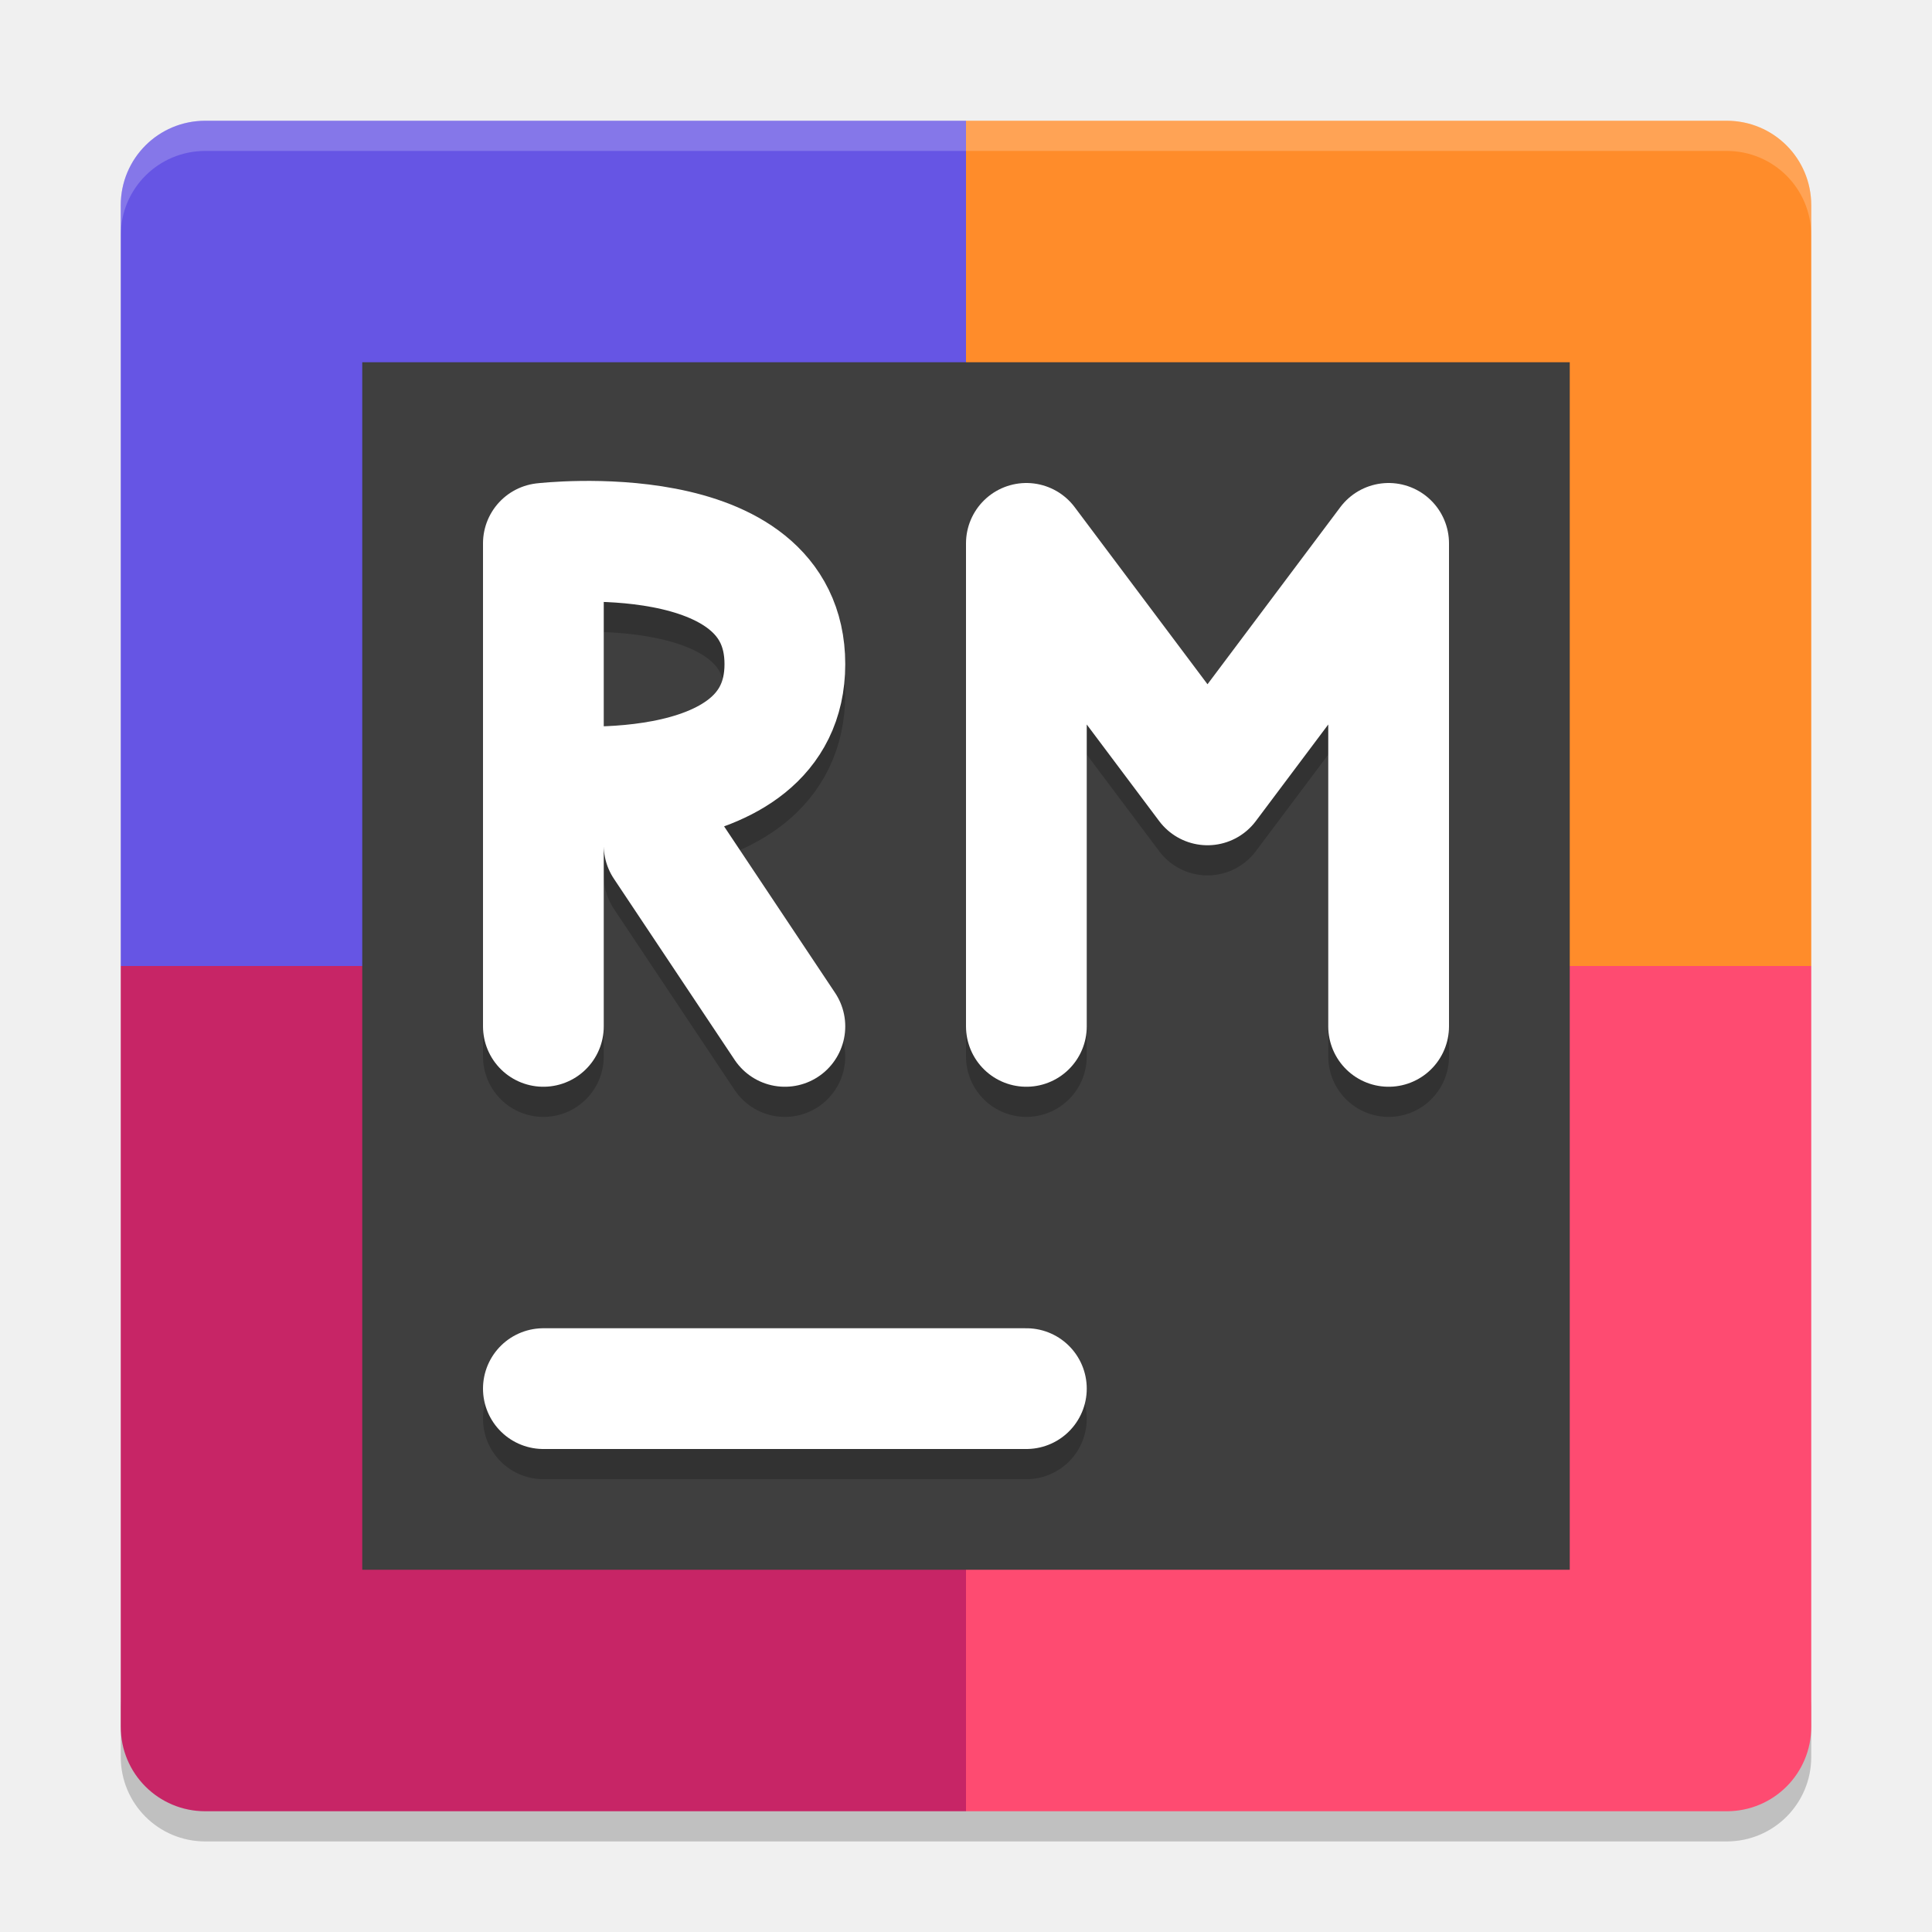
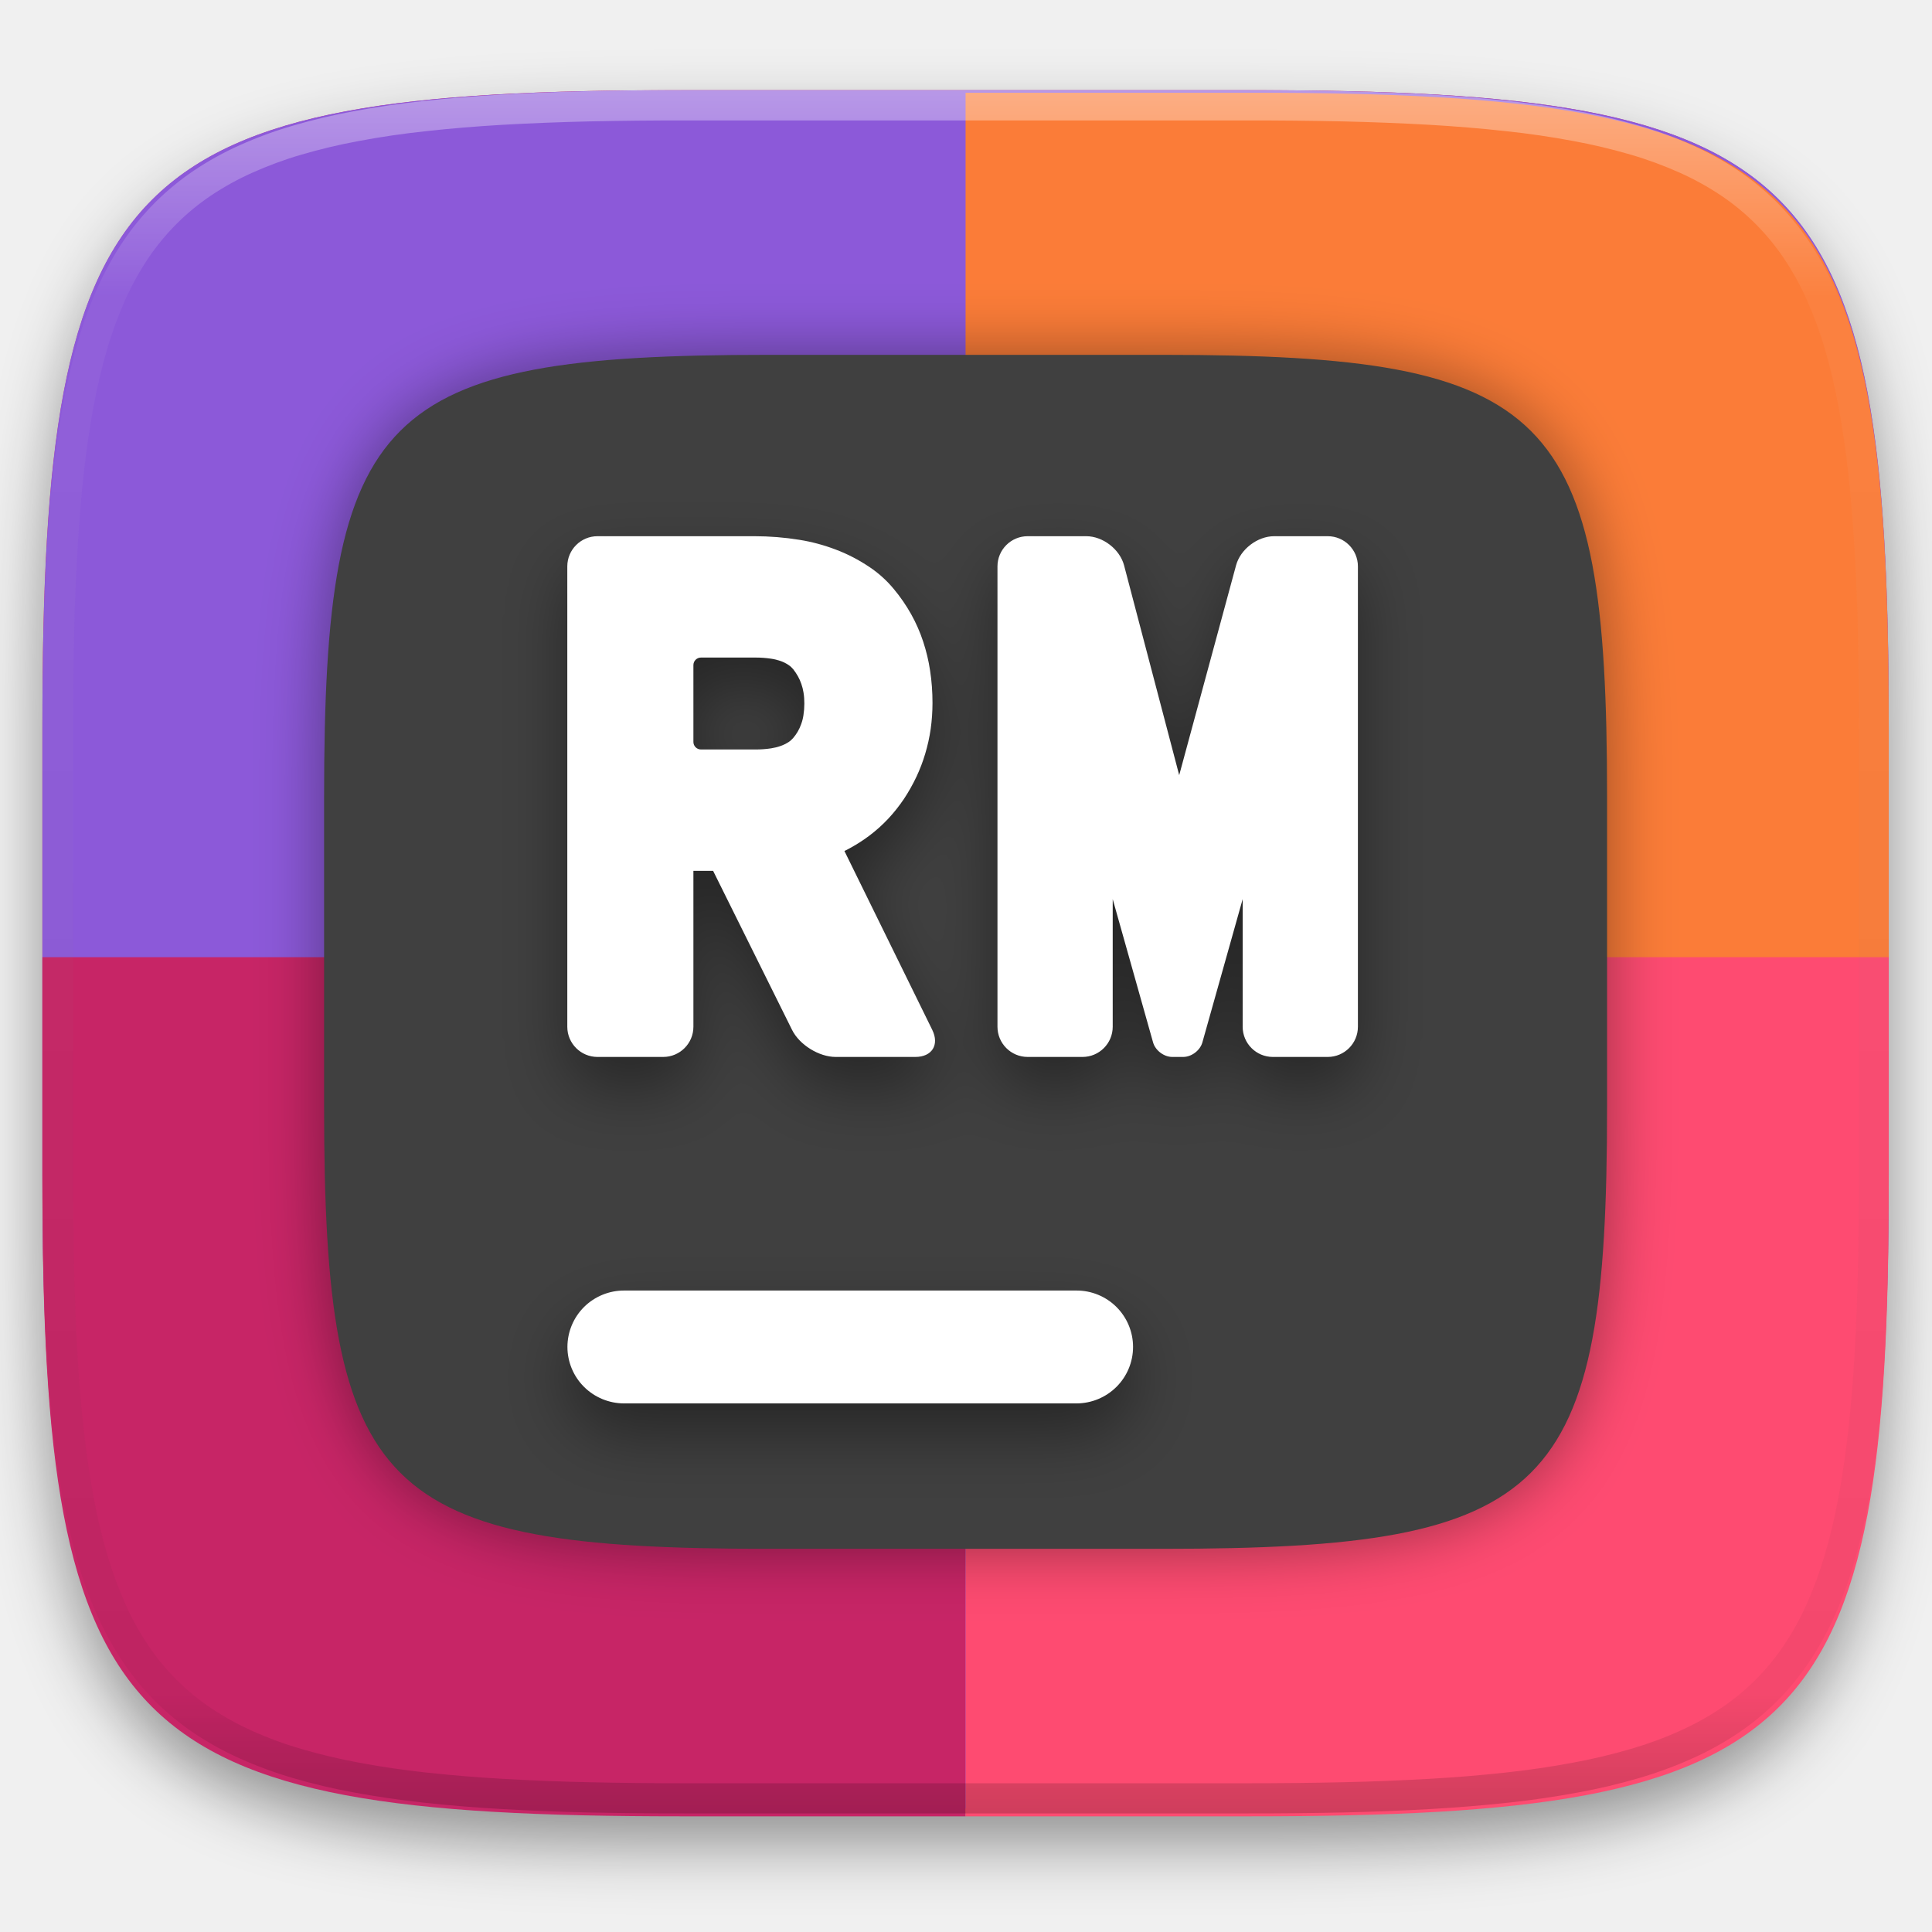
- <svg xmlns="http://www.w3.org/2000/svg" width="64" height="64" version="1">
-   <path style="opacity:0.2" d="M 6.801,61 C 5.25,61 4,59.75 4,58.199 v -2 C 4,57.75 5.25,59 6.801,59 H 32 57.199 C 58.75,59 60,57.75 60,56.199 v 2 C 60,59.75 58.75,61 57.199,61 H 32 Z" />
-   <path style="fill:#6655e4" d="M 32,4 H 6.8 C 5.249,4 4,5.249 4,6.8 V 32 h 28 z" />
-   <path style="fill:#ff8c2a" d="M 32,4 H 57.2 C 58.751,4 60,5.249 60,6.8 V 32 H 32 Z" />
-   <path style="fill:#c72566" d="M 32,60 H 6.8 C 5.249,60 4,58.751 4,57.2 V 32 h 28 z" />
-   <path style="fill:#fe4b71" d="M 32,60 H 57.2 C 58.751,60 60,58.751 60,57.2 V 32 H 32 Z" />
-   <path style="opacity:0.2;fill:#ffffff" d="M 6.801 4 C 5.25 4 4 5.25 4 6.801 L 4 7.801 C 4 6.25 5.25 5 6.801 5 L 32 5 L 57.199 5 C 58.75 5 60 6.25 60 7.801 L 60 6.801 C 60 5.25 58.75 4 57.199 4 L 32 4 L 6.801 4 z" />
-   <rect style="fill:#3f3f3f" width="40" height="40" x="12" y="12" />
-   <path style="opacity:0.2;fill:none;stroke:#000000;stroke-width:4;stroke-linecap:round" d="M 18,47 H 34" />
-   <path style="fill:none;stroke:#ffffff;stroke-width:4;stroke-linecap:round" d="M 18,46 H 34" />
-   <path style="opacity:0.2;fill:none;stroke:#000000;stroke-width:4;stroke-linecap:round;stroke-linejoin:round" d="M 46,34.999 V 18.999 m -12,0 6,8 6,-8 m -12,16 V 18.999" />
-   <path style="fill:none;stroke:#ffffff;stroke-width:4;stroke-linecap:round;stroke-linejoin:round" d="M 46,34 V 18 m -12,0 6,8 6,-8 m -12,16 V 18" />
-   <path style="opacity:0.2;fill:none;stroke:#000000;stroke-width:4;stroke-linecap:round" d="m 26,34.999 -4,-6 m -4,-2 c 0,0 8,0.929 8,-4 0,-4.929 -8,-4 -8,-4 m 1.96e-4,16 V 19" />
-   <path style="fill:none;stroke:#ffffff;stroke-width:4;stroke-linecap:round" d="m 26,34 -4,-6 m -4,-2 c 0,0 8,0.929 8,-4 0,-4.929 -8,-4 -8,-4 m 1.96e-4,16 V 18" />
+ <svg xmlns="http://www.w3.org/2000/svg" style="isolation:isolate" viewBox="0 0 256 256" width="256" height="256">
+   <defs>
+     <filter id="HxkAiAMRaqnIIkjVQNQhCqAP5vcrdZwD" x="-200%" y="-200%" width="400%" height="400%" filterUnits="objectBoundingBox" color-interpolation-filters="sRGB">
+       <feGaussianBlur in="SourceGraphic" stdDeviation="4.294" />
+       <feOffset dx="0" dy="4" result="pf_100_offsetBlur" />
+       <feFlood flood-color="#000000" flood-opacity="0.4" />
+       <feComposite in2="pf_100_offsetBlur" operator="in" result="pf_100_dropShadow" />
+       <feBlend in="SourceGraphic" in2="pf_100_dropShadow" mode="normal" />
+     </filter>
+   </defs>
+   <g filter="url(#HxkAiAMRaqnIIkjVQNQhCqAP5vcrdZwD)">
+     <linearGradient id="_lgradient_23" x1="-0.033" y1="-0.071" x2="1.033" y2="0.924" gradientTransform="matrix(244.6483,0,0,228.3384,5.619191,11.9516)" gradientUnits="userSpaceOnUse">
+       <stop offset="0%" stop-opacity="1" style="stop-color:rgb(231,38,98)" />
+       <stop offset="48.272%" stop-opacity="1" style="stop-color:rgb(236,60,80)" />
+       <stop offset="100%" stop-opacity="1" style="stop-color:rgb(255,123,102)" />
+     </linearGradient>
+     <path d=" M 165.628 11.952 C 239.684 11.952 250.268 22.509 250.268 96.495 L 250.268 155.746 C 250.268 229.733 239.684 240.29 165.628 240.29 L 90.259 240.29 C 16.203 240.29 5.619 229.733 5.619 155.746 L 5.619 96.495 C 5.619 22.509 16.203 11.952 90.259 11.952 L 165.628 11.952 Z " id="shape" fill="url(#_lgradient_23)" />
+   </g>
+   <path d=" M 165.628 11.95 C 239.684 11.95 250.268 22.476 250.268 96.249 L 250.268 155.326 C 250.268 229.099 239.684 239.625 165.628 239.625 L 90.26 239.625 C 16.204 239.625 5.62 229.099 5.62 155.326 L 5.62 96.249 C 5.62 22.476 16.204 11.95 90.26 11.95 L 165.628 11.95 L 165.628 11.95 Z " id="1" fill="rgb(140,89,217)" />
+   <path d=" M 127.944 12.285 L 127.944 127.123 L 250.268 127.123 L 250.268 96.582 C 250.268 22.811 239.686 12.285 165.63 12.285 L 127.944 12.285 L 127.944 12.285 Z " id="2" fill="rgb(251,124,56)" />
+   <path d=" M 5.62 126.835 L 127.944 126.835 L 127.944 240.671 L 90.259 240.671 C 16.203 240.671 5.62 230.146 5.62 156.374 L 5.62 126.835 L 5.62 126.835 Z " id="3" fill="rgb(199,37,102)" />
+   <path d=" M 250.268 126.835 L 127.944 126.835 L 127.944 240.671 L 165.63 240.671 C 239.686 240.671 250.268 230.146 250.268 156.374 L 250.268 126.835 L 250.268 126.835 Z " id="4" fill="rgb(254,75,113)" />
+   <defs>
+     <filter id="nB4Qynj924kVePNHTRYCEJJz3d74UVbo" x="-200%" y="-200%" width="400%" height="400%" filterUnits="objectBoundingBox" color-interpolation-filters="sRGB">
+       <feGaussianBlur in="SourceGraphic" stdDeviation="4.294" />
+       <feOffset dx="0" dy="0" result="pf_100_offsetBlur" />
+       <feFlood flood-color="#000000" flood-opacity="0.4" />
+       <feComposite in2="pf_100_offsetBlur" operator="in" result="pf_100_dropShadow" />
+       <feBlend in="SourceGraphic" in2="pf_100_dropShadow" mode="normal" />
+     </filter>
+   </defs>
+   <g filter="url(#nB4Qynj924kVePNHTRYCEJJz3d74UVbo)">
+     <path d=" M 154.13 47.02 C 205.589 47.02 212.945 54.335 212.945 105.596 L 212.945 146.649 C 212.945 197.91 205.589 205.226 154.13 205.226 L 101.758 205.226 C 50.299 205.226 42.945 197.91 42.945 146.649 L 42.945 105.596 C 42.945 54.335 50.299 47.02 101.758 47.02 L 154.13 47.02 L 154.13 47.02 Z " id="back" fill="rgb(64,64,64)" />
+   </g>
+   <defs>
+     <filter id="iclHhE9qHXKhult4qOmvzERcImvioslC" x="-200%" y="-200%" width="400%" height="400%" filterUnits="objectBoundingBox" color-interpolation-filters="sRGB">
+       <feGaussianBlur in="SourceGraphic" stdDeviation="4.294" />
+       <feOffset dx="0" dy="4" result="pf_100_offsetBlur" />
+       <feFlood flood-color="#000000" flood-opacity="0.4" />
+       <feComposite in2="pf_100_offsetBlur" operator="in" result="pf_100_dropShadow" />
+       <feBlend in="SourceGraphic" in2="pf_100_dropShadow" mode="normal" />
+     </filter>
+   </defs>
+   <g filter="url(#iclHhE9qHXKhult4qOmvzERcImvioslC)">
+     <path d=" M 142.636 171.003 C 144.623 170.997 146.531 171.782 147.939 173.185 C 149.346 174.588 150.137 176.494 150.136 178.481 C 150.134 180.465 149.343 182.366 147.937 183.766 C 146.529 185.169 144.623 185.957 142.636 185.959 L 82.687 185.959 C 80.7 185.955 78.795 185.167 77.386 183.766 C 75.981 182.366 75.19 180.465 75.187 178.481 C 75.188 176.494 75.979 174.589 77.386 173.186 C 78.796 171.788 80.701 171.003 82.687 171.003 L 142.636 171.003 L 142.636 171.003 Z " id="hyphen" fill="rgb(255,255,255)" />
+   </g>
+   <defs>
+     <filter id="07OikToupatASK7ywaLuWQT1yAxhx6ha" x="-200%" y="-200%" width="400%" height="400%" filterUnits="objectBoundingBox" color-interpolation-filters="sRGB">
+       <feGaussianBlur in="SourceGraphic" stdDeviation="4.294" />
+       <feOffset dx="0" dy="4" result="pf_100_offsetBlur" />
+       <feFlood flood-color="#000000" flood-opacity="0.4" />
+       <feComposite in2="pf_100_offsetBlur" operator="in" result="pf_100_dropShadow" />
+       <feBlend in="SourceGraphic" in2="pf_100_dropShadow" mode="normal" />
+     </filter>
+   </defs>
+   <g filter="url(#07OikToupatASK7ywaLuWQT1yAxhx6ha)">
+     <path d=" M 100.13 87.13 C 100.82 87.13 101.5 87.18 102.17 87.28 C 102.61 87.34 103.03 87.45 103.44 87.59 C 103.81 87.72 104.17 87.9 104.49 88.12 C 104.72 88.27 104.92 88.46 105.1 88.67 C 105.33 88.97 105.55 89.28 105.73 89.61 C 105.91 89.93 106.06 90.27 106.18 90.62 C 106.31 90.99 106.41 91.38 106.47 91.77 C 106.55 92.25 106.58 92.73 106.58 93.22 C 106.58 93.74 106.54 94.26 106.46 94.77 C 106.4 95.18 106.3 95.57 106.16 95.95 C 106.04 96.29 105.89 96.62 105.71 96.93 C 105.53 97.24 105.33 97.52 105.1 97.79 C 104.92 97.99 104.72 98.18 104.49 98.33 C 104.16 98.54 103.82 98.71 103.45 98.84 C 103.04 98.99 102.61 99.09 102.17 99.16 C 101.5 99.26 100.82 99.31 100.13 99.31 L 92.88 99.31 C 92.328 99.31 91.88 98.862 91.88 98.31 L 91.88 88.13 C 91.88 87.578 92.328 87.13 92.88 87.13 L 100.13 87.13 L 100.13 87.13 Z  M 123.56 93.13 C 123.56 94.29 123.48 95.45 123.32 96.6 C 123.16 97.7 122.92 98.79 122.6 99.86 C 122.29 100.91 121.9 101.93 121.43 102.93 C 120.95 103.94 120.4 104.92 119.78 105.86 C 119.15 106.79 118.45 107.68 117.68 108.5 C 116.91 109.32 116.08 110.06 115.18 110.74 C 114.25 111.44 113.25 112.06 112.22 112.6 C 112.11 112.65 112 112.71 111.89 112.76 L 123.527 136.459 C 124.5 138.441 123.498 140.05 121.29 140.05 L 110.73 140.05 C 108.522 140.05 105.933 138.445 104.952 136.467 L 94.49 115.39 L 91.88 115.39 L 91.88 136.05 C 91.88 138.258 90.088 140.05 87.88 140.05 L 79.17 140.05 C 76.962 140.05 75.17 138.258 75.17 136.05 L 75.17 75.05 C 75.17 72.842 76.962 71.05 79.17 71.05 L 99.95 71.05 C 101.96 71.05 103.96 71.21 105.93 71.53 C 107.57 71.79 109.19 72.23 110.74 72.82 C 112.31 73.41 113.8 74.19 115.19 75.12 C 116.4 75.93 117.48 76.9 118.41 78.02 C 119.29 79.07 120.06 80.19 120.73 81.38 C 121.38 82.55 121.92 83.77 122.33 85.03 C 122.74 86.28 123.05 87.56 123.24 88.85 C 123.46 90.27 123.56 91.7 123.56 93.13 L 123.56 93.13 Z  M 147.44 119.14 L 147.44 136.05 C 147.44 138.258 145.648 140.05 143.44 140.05 L 136.17 140.05 C 133.962 140.05 132.17 138.258 132.17 136.05 L 132.17 75.05 C 132.17 72.842 133.962 71.05 136.17 71.05 L 143.93 71.05 C 146.138 71.05 148.386 72.783 148.947 74.919 L 156.25 102.71 L 163.784 74.911 C 164.361 72.78 166.622 71.05 168.83 71.05 L 175.93 71.05 C 178.138 71.05 179.93 72.842 179.93 75.05 L 179.93 136.05 C 179.93 138.258 178.138 140.05 175.93 140.05 L 168.66 140.05 C 166.452 140.05 164.66 138.258 164.66 136.05 L 164.66 119.14 L 159.321 138.125 C 159.023 139.187 157.884 140.05 156.78 140.05 L 155.33 140.05 C 154.226 140.05 153.087 139.187 152.788 138.125 L 147.44 119.14 Z " fill-rule="evenodd" id="rubymine" fill="rgb(255,255,255)" />
+   </g>
+   <g opacity="0.4">
+     <linearGradient id="_lgradient_24" x1="0.517" y1="0" x2="0.517" y2="1" gradientTransform="matrix(244.65,0,0,228.34,5.68,11.95)" gradientUnits="userSpaceOnUse">
+       <stop offset="0%" stop-opacity="1" style="stop-color:rgb(255,255,255)" />
+       <stop offset="12.5%" stop-opacity="0.098" style="stop-color:rgb(255,255,255)" />
+       <stop offset="92.5%" stop-opacity="0.098" style="stop-color:rgb(0,0,0)" />
+       <stop offset="100%" stop-opacity="0.498" style="stop-color:rgb(0,0,0)" />
+     </linearGradient>
+     <path d=" M 165.068 11.951 C 169.396 11.941 173.724 11.991 178.052 12.089 C 181.927 12.167 185.803 12.315 189.678 12.541 C 193.131 12.737 196.583 13.022 200.026 13.395 C 203.085 13.73 206.144 14.181 209.174 14.741 C 211.889 15.243 214.574 15.881 217.22 16.657 C 219.62 17.355 221.971 18.219 224.243 19.241 C 226.358 20.184 228.384 21.304 230.302 22.591 C 232.142 23.829 233.863 25.244 235.437 26.806 C 237.001 28.378 238.417 30.088 239.656 31.925 C 240.945 33.841 242.066 35.865 243.02 37.967 C 244.043 40.247 244.909 42.585 245.617 44.972 C 246.394 47.615 247.034 50.297 247.535 53.009 C 248.096 56.035 248.548 59.081 248.883 62.136 C 249.257 65.575 249.542 69.014 249.739 72.462 C 249.965 76.323 250.112 80.194 250.201 84.055 C 250.289 88.378 250.339 92.701 250.329 97.014 L 250.329 155.226 C 250.339 159.549 250.289 163.862 250.201 168.185 C 250.112 172.056 249.965 175.917 249.739 179.778 C 249.542 183.226 249.257 186.675 248.883 190.104 C 248.548 193.159 248.096 196.215 247.535 199.241 C 247.034 201.943 246.394 204.625 245.617 207.268 C 244.909 209.655 244.043 212.003 243.02 214.273 C 242.066 216.385 240.945 218.399 239.656 220.315 C 238.417 222.152 237.001 223.872 235.437 225.434 C 233.863 226.996 232.142 228.411 230.302 229.649 C 228.384 230.936 226.358 232.056 224.243 232.999 C 221.971 234.021 219.62 234.885 217.22 235.593 C 214.574 236.369 211.889 237.007 209.174 237.499 C 206.144 238.068 203.085 238.51 200.026 238.845 C 196.583 239.218 193.131 239.503 189.678 239.699 C 185.803 239.925 181.927 240.073 178.052 240.161 C 173.724 240.249 169.396 240.299 165.068 240.289 L 90.942 240.289 C 86.614 240.299 82.286 240.249 77.958 240.161 C 74.083 240.073 70.207 239.925 66.332 239.699 C 62.879 239.503 59.427 239.218 55.984 238.845 C 52.925 238.51 49.866 238.068 46.836 237.499 C 44.121 237.007 41.436 236.369 38.79 235.593 C 36.39 234.885 34.039 234.021 31.767 232.999 C 29.652 232.056 27.626 230.936 25.708 229.649 C 23.868 228.411 22.147 226.996 20.573 225.434 C 19.009 223.872 17.593 222.152 16.354 220.315 C 15.065 218.399 13.944 216.385 12.99 214.273 C 11.967 212.003 11.101 209.655 10.393 207.268 C 9.616 204.625 8.976 201.943 8.475 199.241 C 7.914 196.215 7.462 193.159 7.127 190.104 C 6.753 186.675 6.468 183.226 6.271 179.778 C 6.045 175.917 5.898 172.056 5.809 168.185 C 5.721 163.862 5.671 159.549 5.681 155.226 L 5.681 97.014 C 5.671 92.701 5.721 88.378 5.809 84.055 C 5.898 80.194 6.045 76.323 6.271 72.462 C 6.468 69.014 6.753 65.575 7.127 62.136 C 7.462 59.081 7.914 56.035 8.475 53.009 C 8.976 50.297 9.616 47.615 10.393 44.972 C 11.101 42.585 11.967 40.247 12.99 37.967 C 13.944 35.865 15.065 33.841 16.354 31.925 C 17.593 30.088 19.009 28.378 20.573 26.806 C 22.147 25.244 23.868 23.829 25.708 22.591 C 27.626 21.304 29.652 20.184 31.767 19.241 C 34.039 18.219 36.39 17.355 38.79 16.657 C 41.436 15.881 44.121 15.243 46.836 14.741 C 49.866 14.181 52.925 13.73 55.984 13.395 C 59.427 13.022 62.879 12.737 66.332 12.541 C 70.207 12.315 74.083 12.167 77.958 12.089 C 82.286 11.991 86.614 11.941 90.942 11.951 L 165.068 11.951 Z  M 165.078 15.96 C 169.376 15.95 173.675 15.999 177.973 16.087 C 181.8 16.176 185.626 16.323 189.452 16.539 C 192.836 16.736 196.219 17.011 199.583 17.384 C 202.554 17.699 205.515 18.131 208.446 18.681 C 211.023 19.153 213.58 19.762 216.099 20.499 C 218.322 21.147 220.495 21.953 222.6 22.896 C 224.509 23.751 226.338 24.763 228.069 25.922 C 229.692 27.013 231.207 28.26 232.594 29.646 C 233.981 31.031 235.23 32.544 236.332 34.165 C 237.492 35.894 238.506 37.712 239.361 39.608 C 240.306 41.72 241.112 43.892 241.761 46.102 C 242.509 48.617 243.109 51.162 243.591 53.736 C 244.132 56.664 244.565 59.611 244.889 62.578 C 245.263 65.938 245.539 69.308 245.735 72.688 C 245.952 76.51 246.109 80.322 246.188 84.144 C 246.276 88.437 246.325 92.721 246.325 97.014 C 246.325 97.014 246.325 97.014 246.325 97.014 L 246.325 155.226 C 246.325 155.226 246.325 155.226 246.325 155.226 C 246.325 159.519 246.276 163.803 246.188 168.096 C 246.109 171.918 245.952 175.74 245.735 179.552 C 245.539 182.932 245.263 186.302 244.889 189.672 C 244.565 192.629 244.132 195.576 243.591 198.504 C 243.109 201.078 242.509 203.623 241.761 206.138 C 241.112 208.358 240.306 210.52 239.361 212.632 C 238.506 214.528 237.492 216.356 236.332 218.075 C 235.23 219.706 233.981 221.219 232.594 222.604 C 231.207 223.98 229.692 225.227 228.069 226.318 C 226.338 227.477 224.509 228.489 222.6 229.344 C 220.495 230.297 218.322 231.093 216.099 231.741 C 213.58 232.478 211.023 233.087 208.446 233.559 C 205.515 234.109 202.554 234.541 199.583 234.865 C 196.219 235.229 192.836 235.514 189.452 235.701 C 185.626 235.917 181.8 236.074 177.973 236.153 C 173.675 236.251 169.376 236.29 165.078 236.29 C 165.078 236.29 165.078 236.29 165.068 236.29 L 90.942 236.29 C 90.932 236.29 90.932 236.29 90.932 236.29 C 86.634 236.29 82.335 236.251 78.037 236.153 C 74.21 236.074 70.384 235.917 66.558 235.701 C 63.174 235.514 59.791 235.229 56.427 234.865 C 53.456 234.541 50.495 234.109 47.564 233.559 C 44.987 233.087 42.43 232.478 39.911 231.741 C 37.688 231.093 35.515 230.297 33.41 229.344 C 31.501 228.489 29.672 227.477 27.941 226.318 C 26.318 225.227 24.803 223.98 23.416 222.604 C 22.029 221.219 20.78 219.706 19.678 218.075 C 18.518 216.356 17.504 214.528 16.649 212.632 C 15.704 210.52 14.898 208.358 14.249 206.138 C 13.501 203.623 12.901 201.078 12.419 198.504 C 11.878 195.576 11.445 192.629 11.121 189.672 C 10.747 186.302 10.472 182.932 10.275 179.552 C 10.058 175.74 9.901 171.918 9.822 168.096 C 9.734 163.803 9.685 159.519 9.685 155.226 C 9.685 155.226 9.685 155.226 9.685 155.226 L 9.685 97.014 C 9.685 97.014 9.685 97.014 9.685 97.014 C 9.685 92.721 9.734 88.437 9.822 84.144 C 9.901 80.322 10.058 76.51 10.275 72.688 C 10.472 69.308 10.747 65.938 11.121 62.578 C 11.445 59.611 11.878 56.664 12.419 53.736 C 12.901 51.162 13.501 48.617 14.249 46.102 C 14.898 43.892 15.704 41.72 16.649 39.608 C 17.504 37.712 18.518 35.894 19.678 34.165 C 20.78 32.544 22.029 31.031 23.416 29.646 C 24.803 28.26 26.318 27.013 27.941 25.922 C 29.672 24.763 31.501 23.751 33.41 22.896 C 35.515 21.953 37.688 21.147 39.911 20.499 C 42.43 19.762 44.987 19.153 47.564 18.681 C 50.495 18.131 53.456 17.699 56.427 17.384 C 59.791 17.011 63.174 16.736 66.558 16.539 C 70.384 16.323 74.21 16.176 78.037 16.087 C 82.335 15.999 86.634 15.95 90.932 15.96 C 90.932 15.96 90.932 15.96 90.942 15.96 L 165.068 15.96 C 165.078 15.96 165.078 15.96 165.078 15.96 Z " fill-rule="evenodd" id="highlight" fill="url(#_lgradient_24)" />
+   </g>
</svg>
